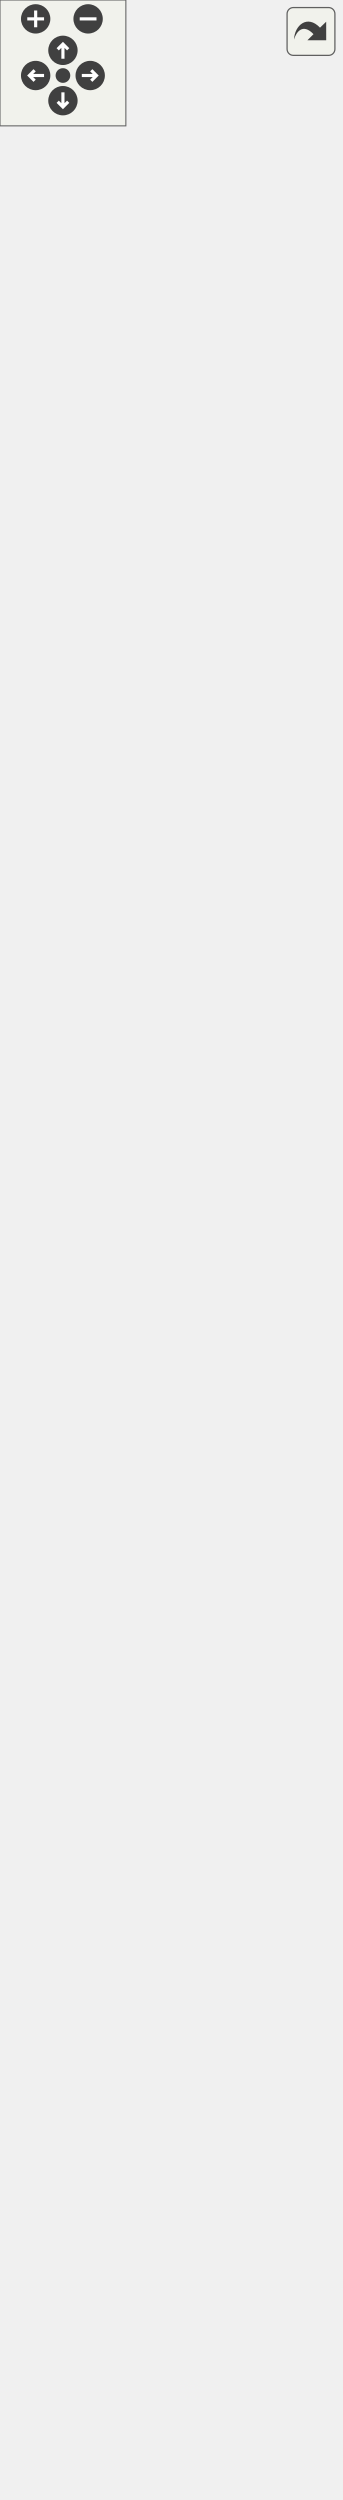
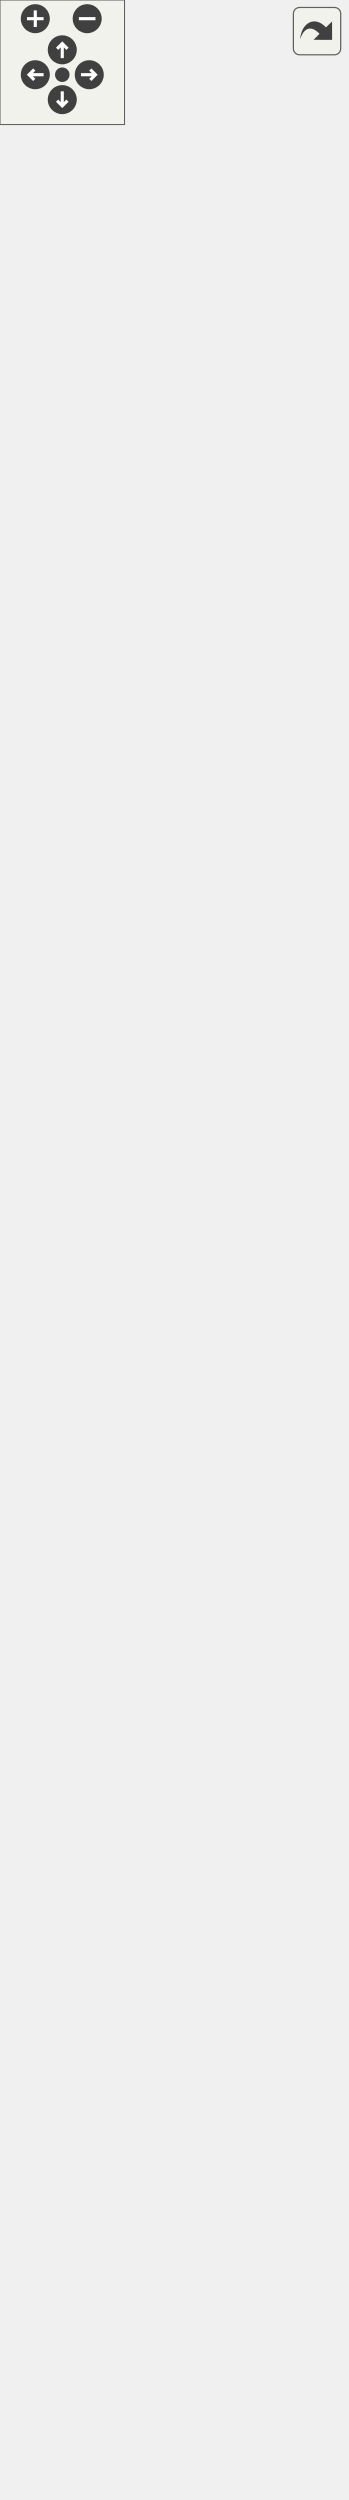
<svg xmlns="http://www.w3.org/2000/svg" xmlns:xlink="http://www.w3.org/1999/xlink" id="main" version="1.1" xml:space="preserve">
  <style type="text/css">
.edge:hover path { stroke: red; }
.edge:hover polygon { stroke: red; fill: red; }
</style>
  <defs>
    <circle id="rim" cx="0" cy="0" r="7" />
    <circle id="rim2" cx="0" cy="0" r="3.5" />
    <g id="zoomPlus">
      <use xlink:href="#rim" fill="#404040">
        <set attributeName="fill" to="#808080" begin="zoomplus.mouseover" end="zoomplus.mouseout" />
      </use>
      <path d="M-4,0h8M0,-4v8" fill="none" stroke="white" stroke-width="1.5" pointer-events="none" />
    </g>
    <g id="zoomMin">
      <use xlink:href="#rim" fill="#404040">
        <set attributeName="fill" to="#808080" begin="zoomminus.mouseover" end="zoomminus.mouseout" />
      </use>
      <path d="M-4,0h8" fill="none" stroke="white" stroke-width="1.5" pointer-events="none" />
    </g>
    <g id="dirArrow">
      <path fill="none" stroke="white" stroke-width="1.5" d="M0,-3.0v7 M-2.5,-0.5L0,-3.0L2.5,-0.5" />
    </g>
    <g id="resetDef">
      <use xlink:href="#rim2" fill="#404040">
        <set attributeName="fill" to="#808080" begin="reset.mouseover" end="reset.mouseout" />
      </use>
    </g>
  </defs>
  <svg id="graph" class="graph">
    <g id="viewport">
      <g id="node1" class="node">
        <g id="a_node1">
          <a xlink:title="RibbenHost is what a live JSON-RPC request is actually dispatched against: a running Seamly2D window ...">
-             <polygon fill="#999999" stroke="#666666" points="22.12,-941.25 22.12,-1131 140.12,-1131 140.12,-941.25 22.12,-941.25" />
-             <text xml:space="preserve" text-anchor="middle" x="81.12" y="-1117.5" font-family="Helvetica,sans-Serif" font-size="10.00">RibbenHost</text>
-             <polyline fill="none" stroke="#666666" points="22.12,-1110.25 140.12,-1110.25" />
-             <text xml:space="preserve" text-anchor="middle" x="81.12" y="-1096.75" font-family="Helvetica,sans-Serif" font-size="10.00"> </text>
-             <polyline fill="none" stroke="#666666" points="22.12,-1089.5 140.12,-1089.5" />
-             <text xml:space="preserve" text-anchor="start" x="30.12" y="-1076" font-family="Helvetica,sans-Serif" font-size="10.00">+ ~RibbenHost()</text>
-             <text xml:space="preserve" text-anchor="start" x="30.12" y="-1063.25" font-family="Helvetica,sans-Serif" font-size="10.00">+ ping()</text>
-             <text xml:space="preserve" text-anchor="start" x="30.12" y="-1050.5" font-family="Helvetica,sans-Serif" font-size="10.00">+ getStatus()</text>
-             <text xml:space="preserve" text-anchor="start" x="30.12" y="-1037.75" font-family="Helvetica,sans-Serif" font-size="10.00">+ readPattern()</text>
-             <text xml:space="preserve" text-anchor="start" x="30.12" y="-1025" font-family="Helvetica,sans-Serif" font-size="10.00">+ listIncrements()</text>
-             <text xml:space="preserve" text-anchor="start" x="30.12" y="-1012.25" font-family="Helvetica,sans-Serif" font-size="10.00">+ updateIncrement()</text>
-             <text xml:space="preserve" text-anchor="start" x="30.12" y="-999.5" font-family="Helvetica,sans-Serif" font-size="10.00">+ setPatternNotes()</text>
-             <text xml:space="preserve" text-anchor="start" x="30.12" y="-986.75" font-family="Helvetica,sans-Serif" font-size="10.00">+ listPoints()</text>
-             <text xml:space="preserve" text-anchor="start" x="30.12" y="-974" font-family="Helvetica,sans-Serif" font-size="10.00">+ addPointSingle()</text>
-             <text xml:space="preserve" text-anchor="start" x="30.12" y="-961.25" font-family="Helvetica,sans-Serif" font-size="10.00">+ addPointEndLine()</text>
-             <text xml:space="preserve" text-anchor="start" x="30.12" y="-948.5" font-family="Helvetica,sans-Serif" font-size="10.00">and 6 more...</text>
+             <polygon fill="#999999" stroke="#666666" points="24.38,-954 24.38,-1143.75 142.38,-1143.75 142.38,-954 24.38,-954" />
+             <text xml:space="preserve" text-anchor="middle" x="83.38" y="-1130.25" font-family="Helvetica,sans-Serif" font-size="10.00">RibbenHost</text>
+             <polyline fill="none" stroke="#666666" points="24.38,-1123 142.38,-1123" />
+             <text xml:space="preserve" text-anchor="middle" x="83.38" y="-1109.5" font-family="Helvetica,sans-Serif" font-size="10.00"> </text>
+             <polyline fill="none" stroke="#666666" points="24.38,-1102.25 142.38,-1102.25" />
+             <text xml:space="preserve" text-anchor="start" x="32.38" y="-1088.75" font-family="Helvetica,sans-Serif" font-size="10.00">+ ~RibbenHost()</text>
+             <text xml:space="preserve" text-anchor="start" x="32.38" y="-1076" font-family="Helvetica,sans-Serif" font-size="10.00">+ ping()</text>
+             <text xml:space="preserve" text-anchor="start" x="32.38" y="-1063.25" font-family="Helvetica,sans-Serif" font-size="10.00">+ getStatus()</text>
+             <text xml:space="preserve" text-anchor="start" x="32.38" y="-1050.5" font-family="Helvetica,sans-Serif" font-size="10.00">+ readPattern()</text>
+             <text xml:space="preserve" text-anchor="start" x="32.38" y="-1037.75" font-family="Helvetica,sans-Serif" font-size="10.00">+ listIncrements()</text>
+             <text xml:space="preserve" text-anchor="start" x="32.38" y="-1025" font-family="Helvetica,sans-Serif" font-size="10.00">+ updateIncrement()</text>
+             <text xml:space="preserve" text-anchor="start" x="32.38" y="-1012.25" font-family="Helvetica,sans-Serif" font-size="10.00">+ setPatternNotes()</text>
+             <text xml:space="preserve" text-anchor="start" x="32.38" y="-999.5" font-family="Helvetica,sans-Serif" font-size="10.00">+ listPoints()</text>
+             <text xml:space="preserve" text-anchor="start" x="32.38" y="-986.75" font-family="Helvetica,sans-Serif" font-size="10.00">+ addPointSingle()</text>
+             <text xml:space="preserve" text-anchor="start" x="32.38" y="-974" font-family="Helvetica,sans-Serif" font-size="10.00">+ addPointEndLine()</text>
+             <text xml:space="preserve" text-anchor="start" x="32.38" y="-961.25" font-family="Helvetica,sans-Serif" font-size="10.00">and 10 more...</text>
          </a>
        </g>
      </g>
      <g id="node2" class="node">
        <g id="a_node2">
          <a xlink:href="../../d6/d1a/classMainWindow.html" target="_top" xlink:title="The MainWindow class main windows.">
-             <polygon fill="white" stroke="#666666" points="0,-0.5 0,-904.25 162.25,-904.25 162.25,-0.5 0,-0.5" />
-             <text xml:space="preserve" text-anchor="middle" x="81.12" y="-890.75" font-family="Helvetica,sans-Serif" font-size="10.00">MainWindow</text>
-             <polyline fill="none" stroke="#666666" points="0,-883.5 162.25,-883.5" />
-             <text xml:space="preserve" text-anchor="start" x="8" y="-870" font-family="Helvetica,sans-Serif" font-size="10.00">- ui</text>
-             <text xml:space="preserve" text-anchor="start" x="8" y="-857.25" font-family="Helvetica,sans-Serif" font-size="10.00">- m_watcher</text>
-             <text xml:space="preserve" text-anchor="start" x="8" y="-844.5" font-family="Helvetica,sans-Serif" font-size="10.00">- currentTool</text>
-             <text xml:space="preserve" text-anchor="start" x="8" y="-831.75" font-family="Helvetica,sans-Serif" font-size="10.00">- lastUsedTool</text>
-             <text xml:space="preserve" text-anchor="start" x="8" y="-819" font-family="Helvetica,sans-Serif" font-size="10.00">- draftScene</text>
-             <text xml:space="preserve" text-anchor="start" x="8" y="-806.25" font-family="Helvetica,sans-Serif" font-size="10.00">- pieceScene</text>
-             <text xml:space="preserve" text-anchor="start" x="8" y="-793.5" font-family="Helvetica,sans-Serif" font-size="10.00">- mouseCoordinates</text>
-             <text xml:space="preserve" text-anchor="start" x="8" y="-780.75" font-family="Helvetica,sans-Serif" font-size="10.00">- infoToolButton</text>
-             <text xml:space="preserve" text-anchor="start" x="8" y="-768" font-family="Helvetica,sans-Serif" font-size="10.00">- m_statusMessage</text>
-             <text xml:space="preserve" text-anchor="start" x="8" y="-755.25" font-family="Helvetica,sans-Serif" font-size="10.00">- isInitialized</text>
-             <text xml:space="preserve" text-anchor="start" x="8" y="-742.5" font-family="Helvetica,sans-Serif" font-size="10.00">and 39 more...</text>
-             <polyline fill="none" stroke="#666666" points="0,-735.25 162.25,-735.25" />
-             <text xml:space="preserve" text-anchor="start" x="8" y="-721.75" font-family="Helvetica,sans-Serif" font-size="10.00">+ MainWindow()</text>
-             <text xml:space="preserve" text-anchor="start" x="8" y="-709" font-family="Helvetica,sans-Serif" font-size="10.00">+ ~MainWindow()</text>
-             <text xml:space="preserve" text-anchor="start" x="8" y="-696.25" font-family="Helvetica,sans-Serif" font-size="10.00">+ LoadPattern()</text>
-             <text xml:space="preserve" text-anchor="start" x="8" y="-683.5" font-family="Helvetica,sans-Serif" font-size="10.00">+ ping()</text>
-             <text xml:space="preserve" text-anchor="start" x="8" y="-670.75" font-family="Helvetica,sans-Serif" font-size="10.00">+ getStatus()</text>
-             <text xml:space="preserve" text-anchor="start" x="8" y="-658" font-family="Helvetica,sans-Serif" font-size="10.00">+ readPattern()</text>
-             <text xml:space="preserve" text-anchor="start" x="8" y="-645.25" font-family="Helvetica,sans-Serif" font-size="10.00">+ listIncrements()</text>
-             <text xml:space="preserve" text-anchor="start" x="8" y="-632.5" font-family="Helvetica,sans-Serif" font-size="10.00">+ updateIncrement()</text>
-             <text xml:space="preserve" text-anchor="start" x="8" y="-619.75" font-family="Helvetica,sans-Serif" font-size="10.00">+ setPatternNotes()</text>
-             <text xml:space="preserve" text-anchor="start" x="8" y="-607" font-family="Helvetica,sans-Serif" font-size="10.00">+ listPoints()</text>
-             <text xml:space="preserve" text-anchor="start" x="8" y="-594.25" font-family="Helvetica,sans-Serif" font-size="10.00">and 8 more...</text>
-             <text xml:space="preserve" text-anchor="start" x="8" y="-581.5" font-family="Helvetica,sans-Serif" font-size="10.00">+ processCommandLine()</text>
-             <text xml:space="preserve" text-anchor="start" x="8" y="-568.75" font-family="Helvetica,sans-Serif" font-size="10.00">+ penChanged()</text>
-             <text xml:space="preserve" text-anchor="start" x="8" y="-556" font-family="Helvetica,sans-Serif" font-size="10.00">+ basePointChanged()</text>
-             <text xml:space="preserve" text-anchor="start" x="8" y="-543.25" font-family="Helvetica,sans-Serif" font-size="10.00">+ setStatusMessage()</text>
-             <text xml:space="preserve" text-anchor="start" x="8" y="-530.5" font-family="Helvetica,sans-Serif" font-size="10.00">+ updateGroups()</text>
-             <text xml:space="preserve" text-anchor="start" x="8" y="-517.75" font-family="Helvetica,sans-Serif" font-size="10.00">+ zoomToSelected()</text>
-             <text xml:space="preserve" text-anchor="start" x="8" y="-505" font-family="Helvetica,sans-Serif" font-size="10.00">+ showAllGroups()</text>
-             <text xml:space="preserve" text-anchor="start" x="8" y="-492.25" font-family="Helvetica,sans-Serif" font-size="10.00">+ hideAllGroups()</text>
-             <text xml:space="preserve" text-anchor="start" x="8" y="-479.5" font-family="Helvetica,sans-Serif" font-size="10.00">+ lockAllGroups()</text>
-             <text xml:space="preserve" text-anchor="start" x="8" y="-466.75" font-family="Helvetica,sans-Serif" font-size="10.00">+ unlockAllGroups()</text>
-             <text xml:space="preserve" text-anchor="start" x="8" y="-454" font-family="Helvetica,sans-Serif" font-size="10.00">+ addGroupToList()</text>
-             <text xml:space="preserve" text-anchor="start" x="8" y="-441.25" font-family="Helvetica,sans-Serif" font-size="10.00">+ deleteGroupFromList()</text>
-             <text xml:space="preserve" text-anchor="start" x="8" y="-428.5" font-family="Helvetica,sans-Serif" font-size="10.00">+ editGroup()</text>
-             <text xml:space="preserve" text-anchor="start" x="8" y="-415.75" font-family="Helvetica,sans-Serif" font-size="10.00">+ addSelectedItemsToGroup()</text>
-             <text xml:space="preserve" text-anchor="start" x="8" y="-403" font-family="Helvetica,sans-Serif" font-size="10.00"># keyPressEvent()</text>
-             <text xml:space="preserve" text-anchor="start" x="8" y="-390.25" font-family="Helvetica,sans-Serif" font-size="10.00"># keyReleaseEvent()</text>
-             <text xml:space="preserve" text-anchor="start" x="8" y="-377.5" font-family="Helvetica,sans-Serif" font-size="10.00"># showEvent()</text>
-             <text xml:space="preserve" text-anchor="start" x="8" y="-364.75" font-family="Helvetica,sans-Serif" font-size="10.00"># changeEvent()</text>
-             <text xml:space="preserve" text-anchor="start" x="8" y="-352" font-family="Helvetica,sans-Serif" font-size="10.00"># closeEvent()</text>
-             <text xml:space="preserve" text-anchor="start" x="8" y="-339.25" font-family="Helvetica,sans-Serif" font-size="10.00"># customEvent()</text>
-             <text xml:space="preserve" text-anchor="start" x="8" y="-326.5" font-family="Helvetica,sans-Serif" font-size="10.00"># CleanLayout()</text>
-             <text xml:space="preserve" text-anchor="start" x="8" y="-313.75" font-family="Helvetica,sans-Serif" font-size="10.00"># PrepareSceneList()</text>
-             <text xml:space="preserve" text-anchor="start" x="8" y="-301" font-family="Helvetica,sans-Serif" font-size="10.00"># exportToCSVData()</text>
-             <text xml:space="preserve" text-anchor="start" x="8" y="-288.25" font-family="Helvetica,sans-Serif" font-size="10.00"># handleExportToCSV()</text>
-             <text xml:space="preserve" text-anchor="start" x="8" y="-275.5" font-family="Helvetica,sans-Serif" font-size="10.00">- initRibbenAddon()</text>
-             <text xml:space="preserve" text-anchor="start" x="8" y="-262.75" font-family="Helvetica,sans-Serif" font-size="10.00">- ribbenReparseOrRollback()</text>
-             <text xml:space="preserve" text-anchor="start" x="8" y="-250" font-family="Helvetica,sans-Serif" font-size="10.00">- removeEmptyLinesText()</text>
-             <text xml:space="preserve" text-anchor="start" x="8" y="-237.25" font-family="Helvetica,sans-Serif" font-size="10.00">- saveBackupFile()</text>
-             <text xml:space="preserve" text-anchor="start" x="8" y="-224.5" font-family="Helvetica,sans-Serif" font-size="10.00">- SetDefaultHeight()</text>
-             <text xml:space="preserve" text-anchor="start" x="8" y="-211.75" font-family="Helvetica,sans-Serif" font-size="10.00">- SetDefaultSize()</text>
-             <text xml:space="preserve" text-anchor="start" x="8" y="-199" font-family="Helvetica,sans-Serif" font-size="10.00">- initializeStatusToolBar()</text>
-             <text xml:space="preserve" text-anchor="start" x="8" y="-186.25" font-family="Helvetica,sans-Serif" font-size="10.00">- initializeModesToolBar()</text>
-             <text xml:space="preserve" text-anchor="start" x="8" y="-173.5" font-family="Helvetica,sans-Serif" font-size="10.00">- initializeDraftToolBar()</text>
-             <text xml:space="preserve" text-anchor="start" x="8" y="-160.75" font-family="Helvetica,sans-Serif" font-size="10.00">- initializePointNameToolBar()</text>
-             <text xml:space="preserve" text-anchor="start" x="8" y="-148" font-family="Helvetica,sans-Serif" font-size="10.00">and 92 more...</text>
+             <polygon fill="white" stroke="#666666" points="0,-0.5 0,-917 166.75,-917 166.75,-0.5 0,-0.5" />
+             <text xml:space="preserve" text-anchor="middle" x="83.38" y="-903.5" font-family="Helvetica,sans-Serif" font-size="10.00">MainWindow</text>
+             <polyline fill="none" stroke="#666666" points="0,-896.25 166.75,-896.25" />
+             <text xml:space="preserve" text-anchor="start" x="8" y="-882.75" font-family="Helvetica,sans-Serif" font-size="10.00">- ui</text>
+             <text xml:space="preserve" text-anchor="start" x="8" y="-870" font-family="Helvetica,sans-Serif" font-size="10.00">- m_watcher</text>
+             <text xml:space="preserve" text-anchor="start" x="8" y="-857.25" font-family="Helvetica,sans-Serif" font-size="10.00">- currentTool</text>
+             <text xml:space="preserve" text-anchor="start" x="8" y="-844.5" font-family="Helvetica,sans-Serif" font-size="10.00">- lastUsedTool</text>
+             <text xml:space="preserve" text-anchor="start" x="8" y="-831.75" font-family="Helvetica,sans-Serif" font-size="10.00">- draftScene</text>
+             <text xml:space="preserve" text-anchor="start" x="8" y="-819" font-family="Helvetica,sans-Serif" font-size="10.00">- pieceScene</text>
+             <text xml:space="preserve" text-anchor="start" x="8" y="-806.25" font-family="Helvetica,sans-Serif" font-size="10.00">- mouseCoordinates</text>
+             <text xml:space="preserve" text-anchor="start" x="8" y="-793.5" font-family="Helvetica,sans-Serif" font-size="10.00">- infoToolButton</text>
+             <text xml:space="preserve" text-anchor="start" x="8" y="-780.75" font-family="Helvetica,sans-Serif" font-size="10.00">- m_statusMessage</text>
+             <text xml:space="preserve" text-anchor="start" x="8" y="-768" font-family="Helvetica,sans-Serif" font-size="10.00">- isInitialized</text>
+             <text xml:space="preserve" text-anchor="start" x="8" y="-755.25" font-family="Helvetica,sans-Serif" font-size="10.00">and 41 more...</text>
+             <polyline fill="none" stroke="#666666" points="0,-748 166.75,-748" />
+             <text xml:space="preserve" text-anchor="start" x="8" y="-734.5" font-family="Helvetica,sans-Serif" font-size="10.00">+ MainWindow()</text>
+             <text xml:space="preserve" text-anchor="start" x="8" y="-721.75" font-family="Helvetica,sans-Serif" font-size="10.00">+ ~MainWindow()</text>
+             <text xml:space="preserve" text-anchor="start" x="8" y="-709" font-family="Helvetica,sans-Serif" font-size="10.00">+ LoadPattern()</text>
+             <text xml:space="preserve" text-anchor="start" x="8" y="-696.25" font-family="Helvetica,sans-Serif" font-size="10.00">+ ping()</text>
+             <text xml:space="preserve" text-anchor="start" x="8" y="-683.5" font-family="Helvetica,sans-Serif" font-size="10.00">+ getStatus()</text>
+             <text xml:space="preserve" text-anchor="start" x="8" y="-670.75" font-family="Helvetica,sans-Serif" font-size="10.00">+ readPattern()</text>
+             <text xml:space="preserve" text-anchor="start" x="8" y="-658" font-family="Helvetica,sans-Serif" font-size="10.00">+ listIncrements()</text>
+             <text xml:space="preserve" text-anchor="start" x="8" y="-645.25" font-family="Helvetica,sans-Serif" font-size="10.00">+ updateIncrement()</text>
+             <text xml:space="preserve" text-anchor="start" x="8" y="-632.5" font-family="Helvetica,sans-Serif" font-size="10.00">+ setPatternNotes()</text>
+             <text xml:space="preserve" text-anchor="start" x="8" y="-619.75" font-family="Helvetica,sans-Serif" font-size="10.00">+ listPoints()</text>
+             <text xml:space="preserve" text-anchor="start" x="8" y="-607" font-family="Helvetica,sans-Serif" font-size="10.00">and 12 more...</text>
+             <text xml:space="preserve" text-anchor="start" x="8" y="-594.25" font-family="Helvetica,sans-Serif" font-size="10.00">+ processCommandLine()</text>
+             <text xml:space="preserve" text-anchor="start" x="8" y="-581.5" font-family="Helvetica,sans-Serif" font-size="10.00">+ penChanged()</text>
+             <text xml:space="preserve" text-anchor="start" x="8" y="-568.75" font-family="Helvetica,sans-Serif" font-size="10.00">+ basePointChanged()</text>
+             <text xml:space="preserve" text-anchor="start" x="8" y="-556" font-family="Helvetica,sans-Serif" font-size="10.00">+ setStatusMessage()</text>
+             <text xml:space="preserve" text-anchor="start" x="8" y="-543.25" font-family="Helvetica,sans-Serif" font-size="10.00">+ updateGroups()</text>
+             <text xml:space="preserve" text-anchor="start" x="8" y="-530.5" font-family="Helvetica,sans-Serif" font-size="10.00">+ zoomToSelected()</text>
+             <text xml:space="preserve" text-anchor="start" x="8" y="-517.75" font-family="Helvetica,sans-Serif" font-size="10.00">+ showAllGroups()</text>
+             <text xml:space="preserve" text-anchor="start" x="8" y="-505" font-family="Helvetica,sans-Serif" font-size="10.00">+ hideAllGroups()</text>
+             <text xml:space="preserve" text-anchor="start" x="8" y="-492.25" font-family="Helvetica,sans-Serif" font-size="10.00">+ lockAllGroups()</text>
+             <text xml:space="preserve" text-anchor="start" x="8" y="-479.5" font-family="Helvetica,sans-Serif" font-size="10.00">+ unlockAllGroups()</text>
+             <text xml:space="preserve" text-anchor="start" x="8" y="-466.75" font-family="Helvetica,sans-Serif" font-size="10.00">+ addGroupToList()</text>
+             <text xml:space="preserve" text-anchor="start" x="8" y="-454" font-family="Helvetica,sans-Serif" font-size="10.00">+ deleteGroupFromList()</text>
+             <text xml:space="preserve" text-anchor="start" x="8" y="-441.25" font-family="Helvetica,sans-Serif" font-size="10.00">+ editGroup()</text>
+             <text xml:space="preserve" text-anchor="start" x="8" y="-428.5" font-family="Helvetica,sans-Serif" font-size="10.00">+ addSelectedItemsToGroup()</text>
+             <text xml:space="preserve" text-anchor="start" x="8" y="-415.75" font-family="Helvetica,sans-Serif" font-size="10.00"># keyPressEvent()</text>
+             <text xml:space="preserve" text-anchor="start" x="8" y="-403" font-family="Helvetica,sans-Serif" font-size="10.00"># keyReleaseEvent()</text>
+             <text xml:space="preserve" text-anchor="start" x="8" y="-390.25" font-family="Helvetica,sans-Serif" font-size="10.00"># showEvent()</text>
+             <text xml:space="preserve" text-anchor="start" x="8" y="-377.5" font-family="Helvetica,sans-Serif" font-size="10.00"># changeEvent()</text>
+             <text xml:space="preserve" text-anchor="start" x="8" y="-364.75" font-family="Helvetica,sans-Serif" font-size="10.00"># closeEvent()</text>
+             <text xml:space="preserve" text-anchor="start" x="8" y="-352" font-family="Helvetica,sans-Serif" font-size="10.00"># customEvent()</text>
+             <text xml:space="preserve" text-anchor="start" x="8" y="-339.25" font-family="Helvetica,sans-Serif" font-size="10.00"># CleanLayout()</text>
+             <text xml:space="preserve" text-anchor="start" x="8" y="-326.5" font-family="Helvetica,sans-Serif" font-size="10.00"># PrepareSceneList()</text>
+             <text xml:space="preserve" text-anchor="start" x="8" y="-313.75" font-family="Helvetica,sans-Serif" font-size="10.00"># exportToCSVData()</text>
+             <text xml:space="preserve" text-anchor="start" x="8" y="-301" font-family="Helvetica,sans-Serif" font-size="10.00"># handleExportToCSV()</text>
+             <text xml:space="preserve" text-anchor="start" x="8" y="-288.25" font-family="Helvetica,sans-Serif" font-size="10.00">- initRibbenAddon()</text>
+             <text xml:space="preserve" text-anchor="start" x="8" y="-275.5" font-family="Helvetica,sans-Serif" font-size="10.00">- ribbenReparseOrRollback()</text>
+             <text xml:space="preserve" text-anchor="start" x="8" y="-262.75" font-family="Helvetica,sans-Serif" font-size="10.00">- ribbenPushUndoSnapshot()</text>
+             <text xml:space="preserve" text-anchor="start" x="8" y="-250" font-family="Helvetica,sans-Serif" font-size="10.00">- ribbenReparseOrRestoreFrom</text>
+             <text xml:space="preserve" text-anchor="start" x="8" y="-237.25" font-family="Helvetica,sans-Serif" font-size="10.00">Undo()</text>
+             <text xml:space="preserve" text-anchor="start" x="8" y="-224.5" font-family="Helvetica,sans-Serif" font-size="10.00">- ribbenRestoreSnapshot()</text>
+             <text xml:space="preserve" text-anchor="start" x="8" y="-211.75" font-family="Helvetica,sans-Serif" font-size="10.00">- removeEmptyLinesText()</text>
+             <text xml:space="preserve" text-anchor="start" x="8" y="-199" font-family="Helvetica,sans-Serif" font-size="10.00">- saveBackupFile()</text>
+             <text xml:space="preserve" text-anchor="start" x="8" y="-186.25" font-family="Helvetica,sans-Serif" font-size="10.00">- SetDefaultHeight()</text>
+             <text xml:space="preserve" text-anchor="start" x="8" y="-173.5" font-family="Helvetica,sans-Serif" font-size="10.00">- SetDefaultSize()</text>
+             <text xml:space="preserve" text-anchor="start" x="8" y="-160.75" font-family="Helvetica,sans-Serif" font-size="10.00">- initializeStatusToolBar()</text>
+             <text xml:space="preserve" text-anchor="start" x="8" y="-148" font-family="Helvetica,sans-Serif" font-size="10.00">and 95 more...</text>
            <text xml:space="preserve" text-anchor="start" x="8" y="-135.25" font-family="Helvetica,sans-Serif" font-size="10.00">- zoomScaleChanged()</text>
            <text xml:space="preserve" text-anchor="start" x="8" y="-122.5" font-family="Helvetica,sans-Serif" font-size="10.00">- MouseMove()</text>
            <text xml:space="preserve" text-anchor="start" x="8" y="-109.75" font-family="Helvetica,sans-Serif" font-size="10.00">- Clear()</text>
            <text xml:space="preserve" text-anchor="start" x="8" y="-97" font-family="Helvetica,sans-Serif" font-size="10.00">- patternChangesWereSaved()</text>
            <text xml:space="preserve" text-anchor="start" x="8" y="-84.25" font-family="Helvetica,sans-Serif" font-size="10.00">- LastUsedTool()</text>
            <text xml:space="preserve" text-anchor="start" x="8" y="-71.5" font-family="Helvetica,sans-Serif" font-size="10.00">- fullParseFile()</text>
            <text xml:space="preserve" text-anchor="start" x="8" y="-58.75" font-family="Helvetica,sans-Serif" font-size="10.00">- setGuiEnabled()</text>
            <text xml:space="preserve" text-anchor="start" x="8" y="-46" font-family="Helvetica,sans-Serif" font-size="10.00">- changeDraftBlockGlobally()</text>
            <text xml:space="preserve" text-anchor="start" x="8" y="-33.25" font-family="Helvetica,sans-Serif" font-size="10.00">- initToolBarStyles()</text>
            <text xml:space="preserve" text-anchor="start" x="8" y="-20.5" font-family="Helvetica,sans-Serif" font-size="10.00">- resetOrigins()</text>
            <text xml:space="preserve" text-anchor="start" x="8" y="-7.75" font-family="Helvetica,sans-Serif" font-size="10.00">and 77 more...</text>
          </a>
        </g>
      </g>
      <g id="edge1" class="edge">
-         <path fill="none" stroke="#63b8ff" d="M81.12,-929.53C81.12,-921.54 81.12,-913.22 81.12,-904.64" />
-         <polygon fill="none" stroke="#63b8ff" points="77.63,-929.5 81.13,-939.5 84.63,-929.5 77.63,-929.5" />
+         <path fill="none" stroke="#63b8ff" d="M83.38,-942.21C83.38,-934.2 83.38,-925.86 83.38,-917.25" />
+         <polygon fill="none" stroke="#63b8ff" points="79.88,-942.2 83.38,-952.2 86.88,-942.2 79.88,-942.2" />
      </g>
    </g>
  </svg>
  <g id="navigator" transform="translate(0 0)" fill="#404254">
    <rect fill="#f2f5e9" fill-opacity="0.5" stroke="#606060" stroke-width=".5" x="0" y="0" width="60" height="60" />
    <use id="zoomplus" xlink:href="#zoomPlus" x="17" y="9" />
    <use id="zoomminus" xlink:href="#zoomMin" x="42" y="9" />
    <use id="reset" xlink:href="#resetDef" x="30" y="36" />
    <g id="arrowUp" xlink:href="#dirArrow" transform="translate(30 24)">
      <use xlink:href="#rim" fill="#404040">
        <set attributeName="fill" to="#808080" begin="arrowUp.mouseover" end="arrowUp.mouseout" />
      </use>
      <path fill="none" stroke="white" stroke-width="1.5" d="M0,-3.0v7 M-2.5,-0.5L0,-3.0L2.5,-0.5" />
    </g>
    <g id="arrowRight" xlink:href="#dirArrow" transform="rotate(90) translate(36 -43)">
      <use xlink:href="#rim" fill="#404040">
        <set attributeName="fill" to="#808080" begin="arrowRight.mouseover" end="arrowRight.mouseout" />
      </use>
      <path fill="none" stroke="white" stroke-width="1.5" d="M0,-3.0v7 M-2.5,-0.5L0,-3.0L2.5,-0.5" />
    </g>
    <g id="arrowDown" xlink:href="#dirArrow" transform="rotate(180) translate(-30 -48)">
      <use xlink:href="#rim" fill="#404040">
        <set attributeName="fill" to="#808080" begin="arrowDown.mouseover" end="arrowDown.mouseout" />
      </use>
      <path fill="none" stroke="white" stroke-width="1.5" d="M0,-3.0v7 M-2.5,-0.5L0,-3.0L2.5,-0.5" />
    </g>
    <g id="arrowLeft" xlink:href="#dirArrow" transform="rotate(270) translate(-36 17)">
      <use xlink:href="#rim" fill="#404040">
        <set attributeName="fill" to="#808080" begin="arrowLeft.mouseover" end="arrowLeft.mouseout" />
      </use>
      <path fill="none" stroke="white" stroke-width="1.5" d="M0,-3.0v7 M-2.5,-0.5L0,-3.0L2.5,-0.5" />
    </g>
  </g>
  <svg viewBox="0 0 15 15" width="100%" height="30px" preserveAspectRatio="xMaxYMin meet">
    <g id="arrow_out" transform="scale(0.3 0.3)">
      <a xlink:href="classRibbenHost__inherit__graph_org.svg" target="_base">
        <rect id="button" ry="5" rx="5" y="6" x="6" height="38" width="38" fill="#f2f5e9" fill-opacity="0.5" stroke="#606060" stroke-width="1.0" />
        <path id="arrow" d="M 11.5,31.437 C 11.94,20.098 22.043,11.323 32.159,21.979 L 37.069,17.246 C 37.069,17.246 37.088,32 37.088,32 L 22.16,31.978 C 22.16,31.978 26.998,27.14 26.998,27.14 C 18.529,18.264 13.292,25.23 11.5,31.437 z" style="fill:#404040;" />
      </a>
    </g>
  </svg>
</svg>
